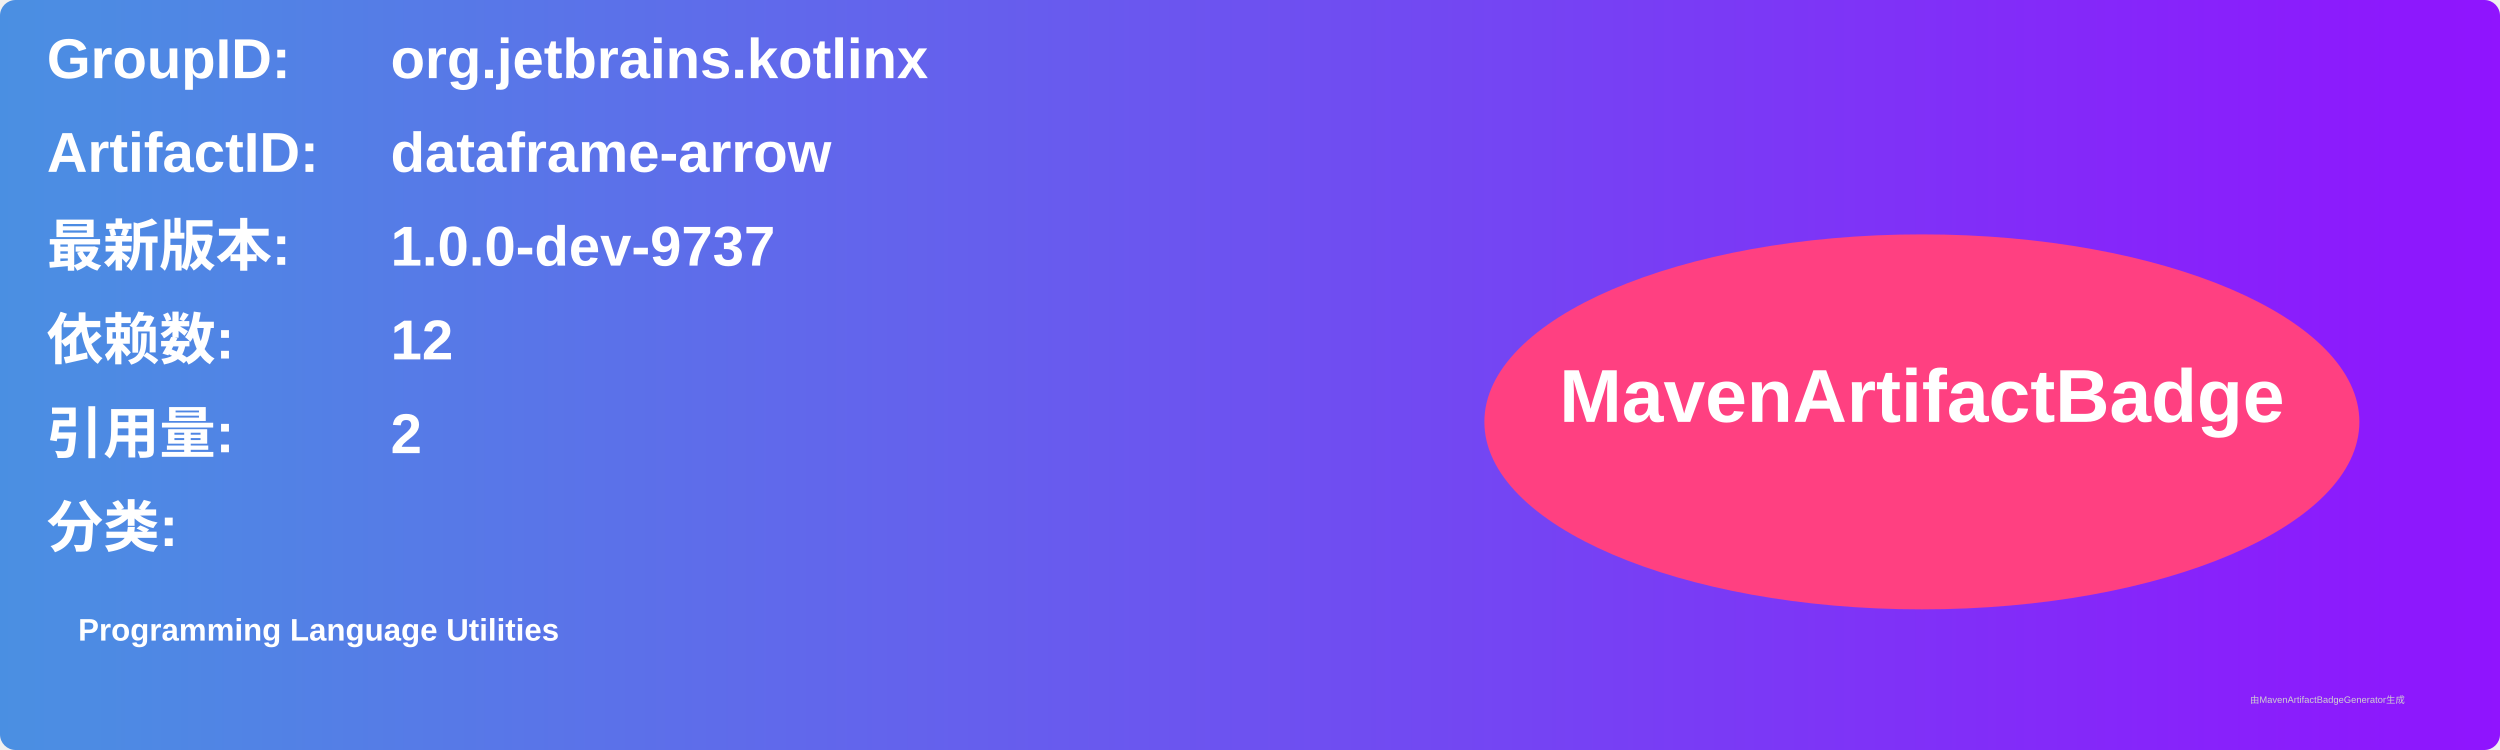
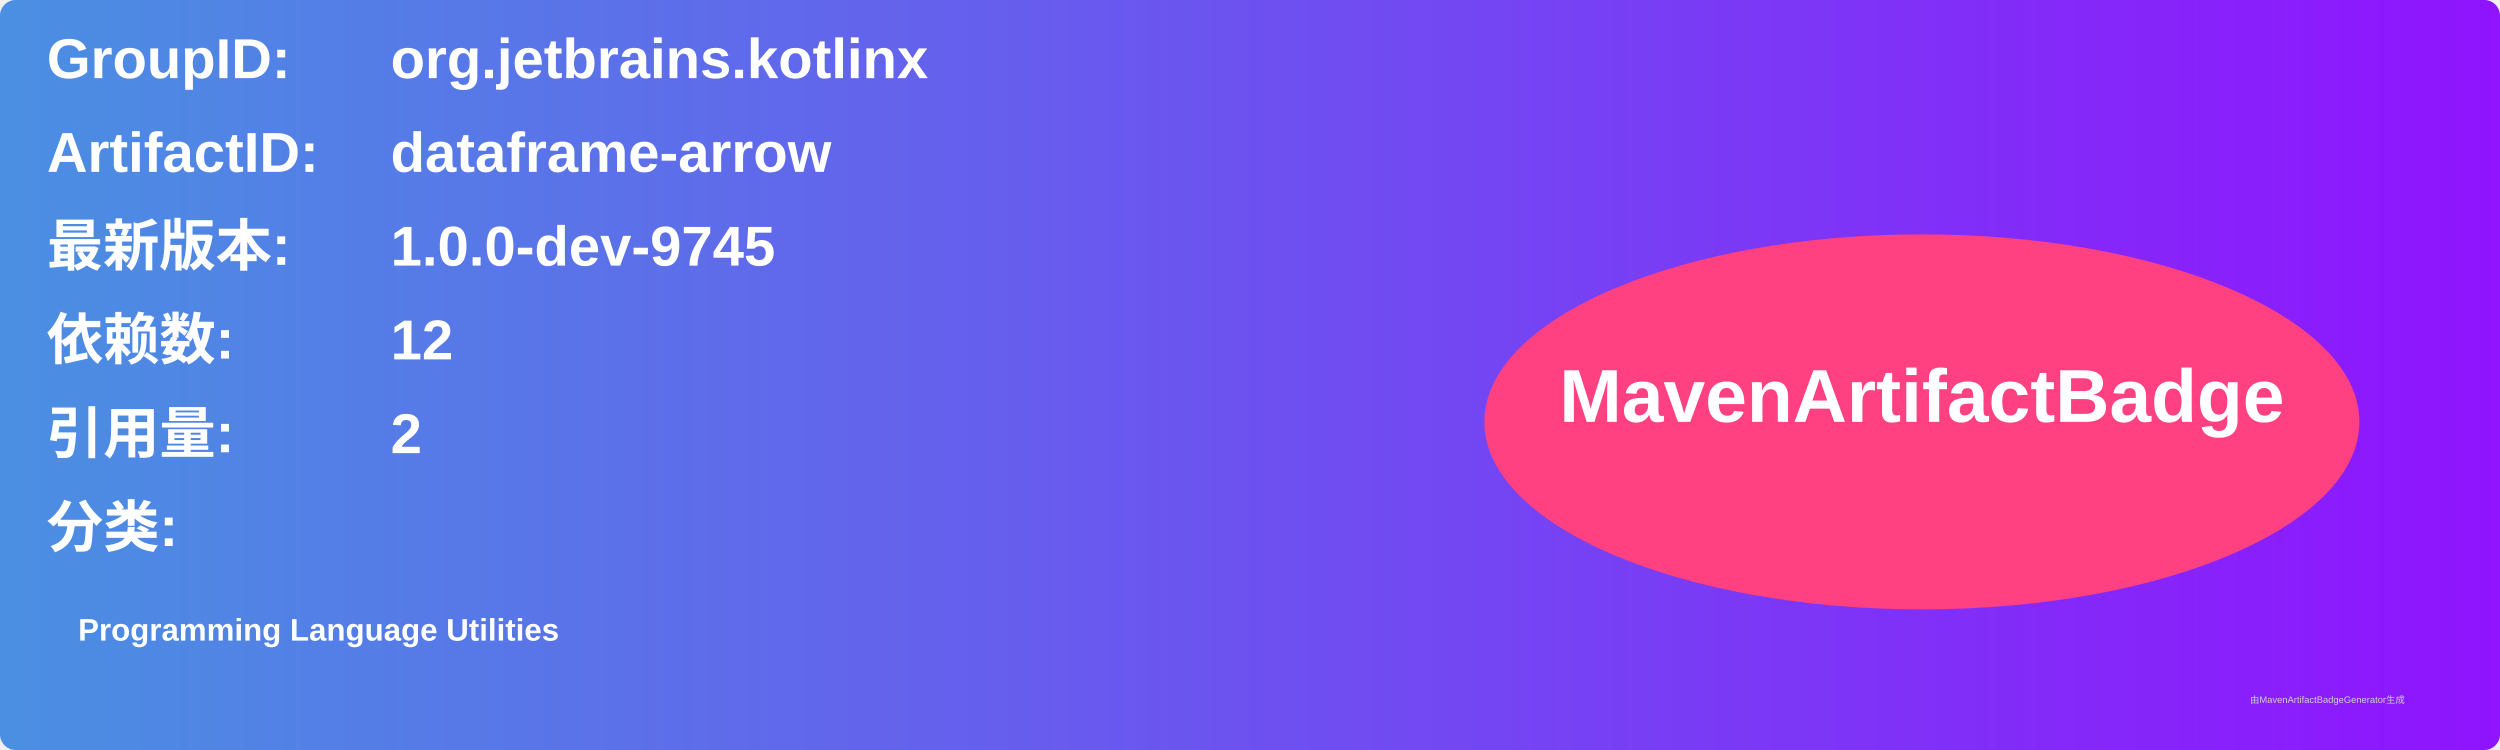
<svg xmlns="http://www.w3.org/2000/svg" width="800" height="240" viewBox="0 0 800 240">
  <linearGradient id="grad" x1="0%" y1="0%" x2="100%" y2="0%">
    <stop offset="0%" stop-color="#4a90e2" />
    <stop offset="100%" stop-color="#9013fe" />
  </linearGradient>
  <rect width="100%" height="100%" rx="5" ry="5" fill="url(#grad)" />
  <g transform="translate(15, 15)">
    <text x="0" y="10" font-family="Arial" font-size="18" fill="white" font-weight="bold" width="260">GroupID:</text>
    <text x="110" y="10" font-family="Arial" font-size="18" fill="white" font-weight="bold" width="460">org.jetbrains.kotlinx</text>
    <text x="0" y="40" font-family="Arial" font-size="18" fill="white" font-weight="bold" width="260">ArtifactID:</text>
    <text x="110" y="40" font-family="Arial" font-size="18" fill="white" font-weight="bold" width="460">dataframe-arrow</text>
    <text x="0" y="70" font-family="Arial" font-size="18" fill="white" font-weight="bold">最新版本:</text>
    <text x="110" y="70" font-family="Arial" font-size="18" fill="white" font-weight="bold">
-       <tspan font-weight="bold">1.0.0-dev-9737</tspan>
+       <tspan font-weight="bold">1.0.0-dev-9745</tspan>
    </text>
    <text x="0" y="100" font-family="Arial" font-size="18" fill="white" font-weight="bold">依赖数: </text>
    <text x="110" y="100" font-family="Arial" font-size="18" fill="white">
      <tspan font-weight="bold">12</tspan>
    </text>
    <text x="0" y="130" font-family="Arial" font-size="18" fill="white" font-weight="bold">引用量: </text>
    <text x="110" y="130" font-family="Arial" font-size="18" fill="white">
      <tspan font-weight="bold">2</tspan>
    </text>
    <text x="0" y="160" font-family="Arial" font-size="18" fill="white" font-weight="bold">分类:</text>
    <text x="10" y="190" font-family="Arial" font-size="10" fill="white">
      <tspan font-weight="bold">Programming Language Utilities</tspan>
    </text>
    <ellipse cx="600" cy="120" rx="140" ry="60" fill="#ff4081" />
    <text x="600" y="120" text-anchor="middle" font-family="Arial" font-size="24" fill="white" font-weight="bold">MavenArtifactBadge</text>
  </g>
  <text x="720" y="225" font-family="Arial" font-size="3" fill="#d0d0d0">由MavenArtifactBadgeGenerator生成</text>
</svg>
